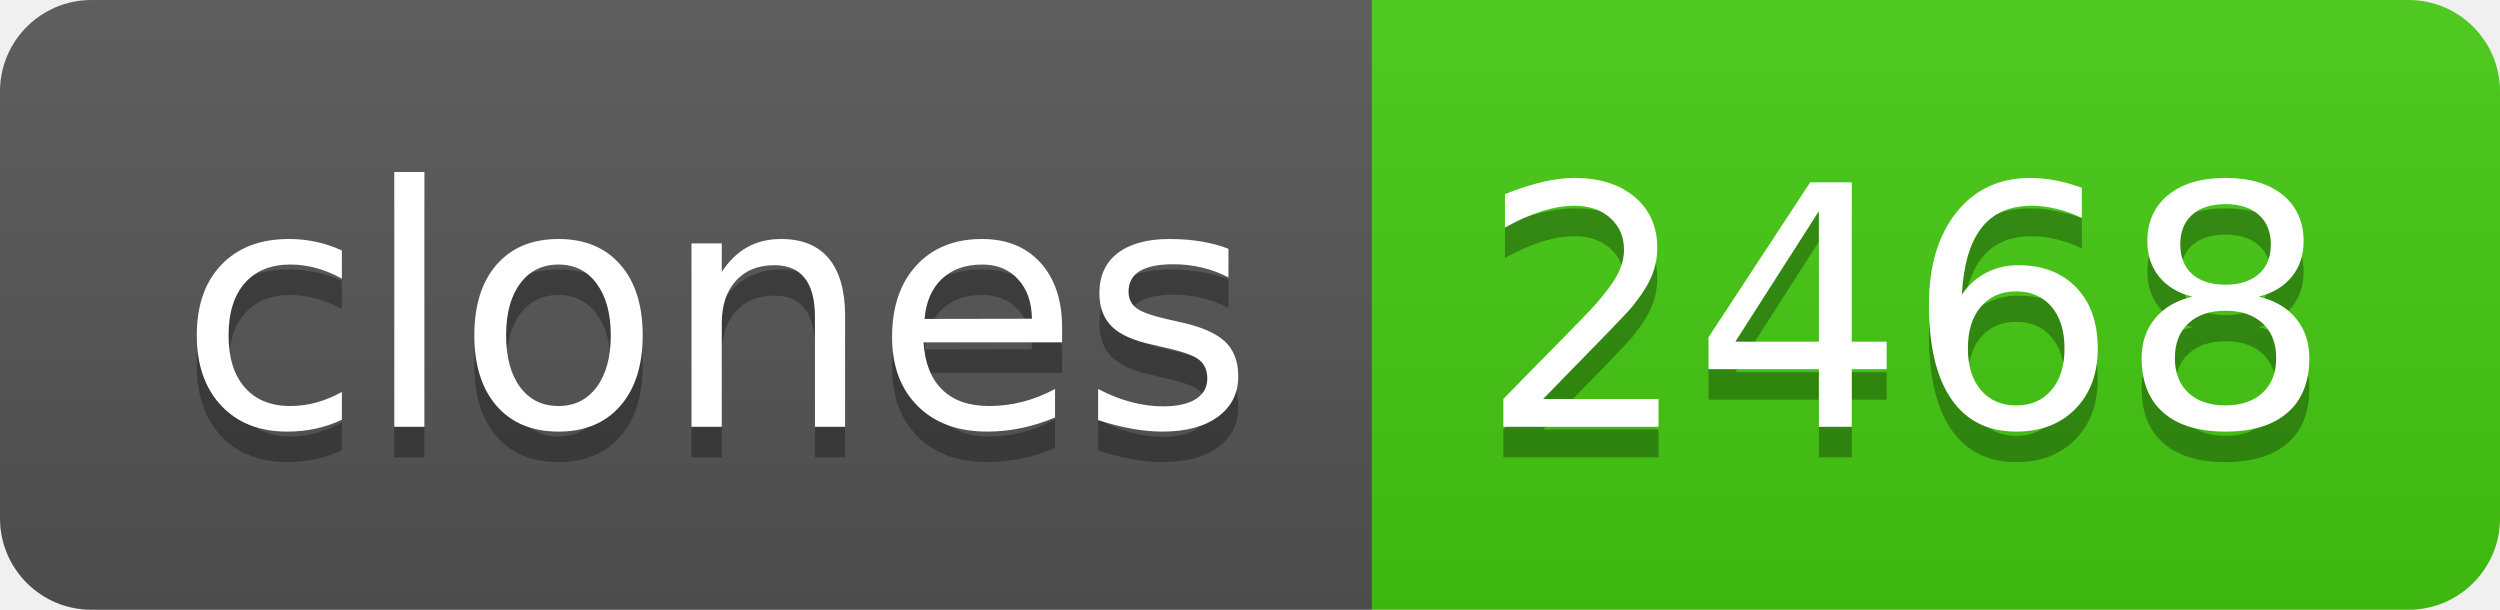
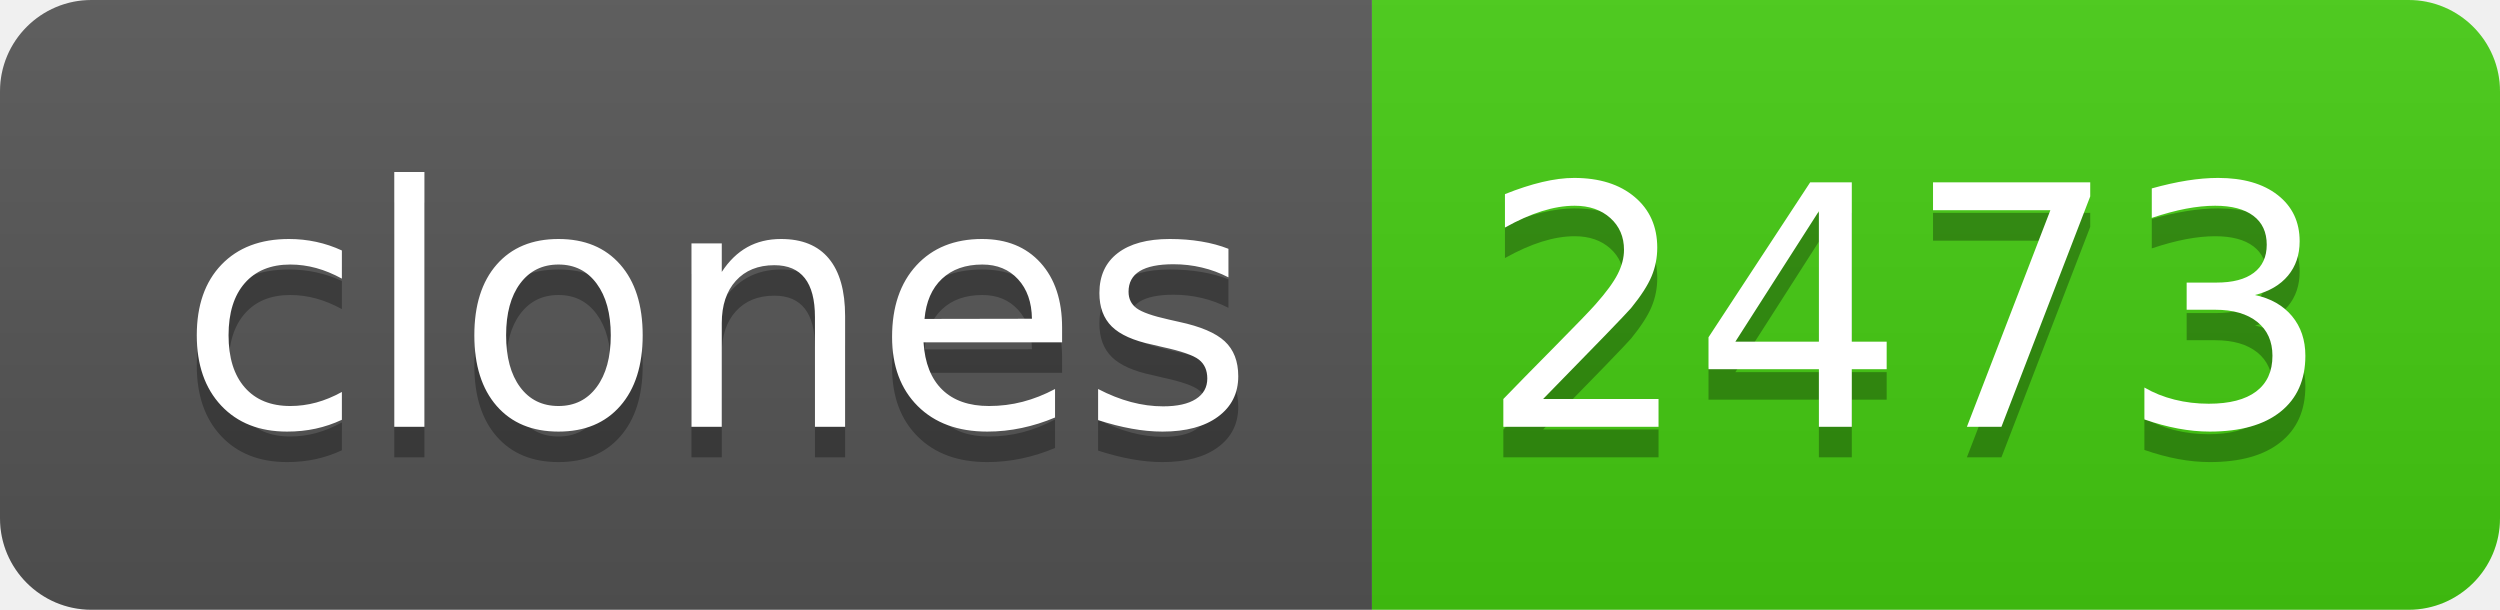
- <svg xmlns="http://www.w3.org/2000/svg" width="82" height="20" role="img" aria-label="clones: 2468">
+ <svg xmlns="http://www.w3.org/2000/svg" width="82" height="20" role="img" aria-label="clones: 2473">
  <linearGradient id="s" x2="0" y2="100%">
    <stop offset="0" stop-color="#bbb" stop-opacity=".1" />
    <stop offset="1" stop-opacity=".1" />
  </linearGradient>
  <clipPath id="r">
    <rect width="82" height="20" rx="3" fill="#fff" />
  </clipPath>
  <g clip-path="url(#r)">
    <rect width="45" height="20" fill="#555" />
    <rect x="45" width="37" height="20" fill="#4c1" />
    <rect width="82" height="20" fill="url(#s)" />
  </g>
  <g fill="#fff" text-anchor="middle" font-family="Verdana,Geneva,DejaVu Sans,sans-serif" text-rendering="geometricPrecision" font-size="110">
    <text aria-hidden="true" x="235" y="150" fill="#010101" fill-opacity=".3" transform="scale(.1)" textLength="350">clones</text>
    <text x="235" y="140" transform="scale(.1)" fill="#fff" textLength="350">clones</text>
-     <text aria-hidden="true" x="625" y="150" fill="#010101" fill-opacity=".3" transform="scale(.1)" textLength="270">2468</text>
-     <text x="625" y="140" transform="scale(.1)" fill="#fff" textLength="270">2468</text>
+     <text aria-hidden="true" x="625" y="150" fill="#010101" fill-opacity=".3" transform="scale(.1)" textLength="270">2473</text>
+     <text x="625" y="140" transform="scale(.1)" fill="#fff" textLength="270">2473</text>
  </g>
</svg>
